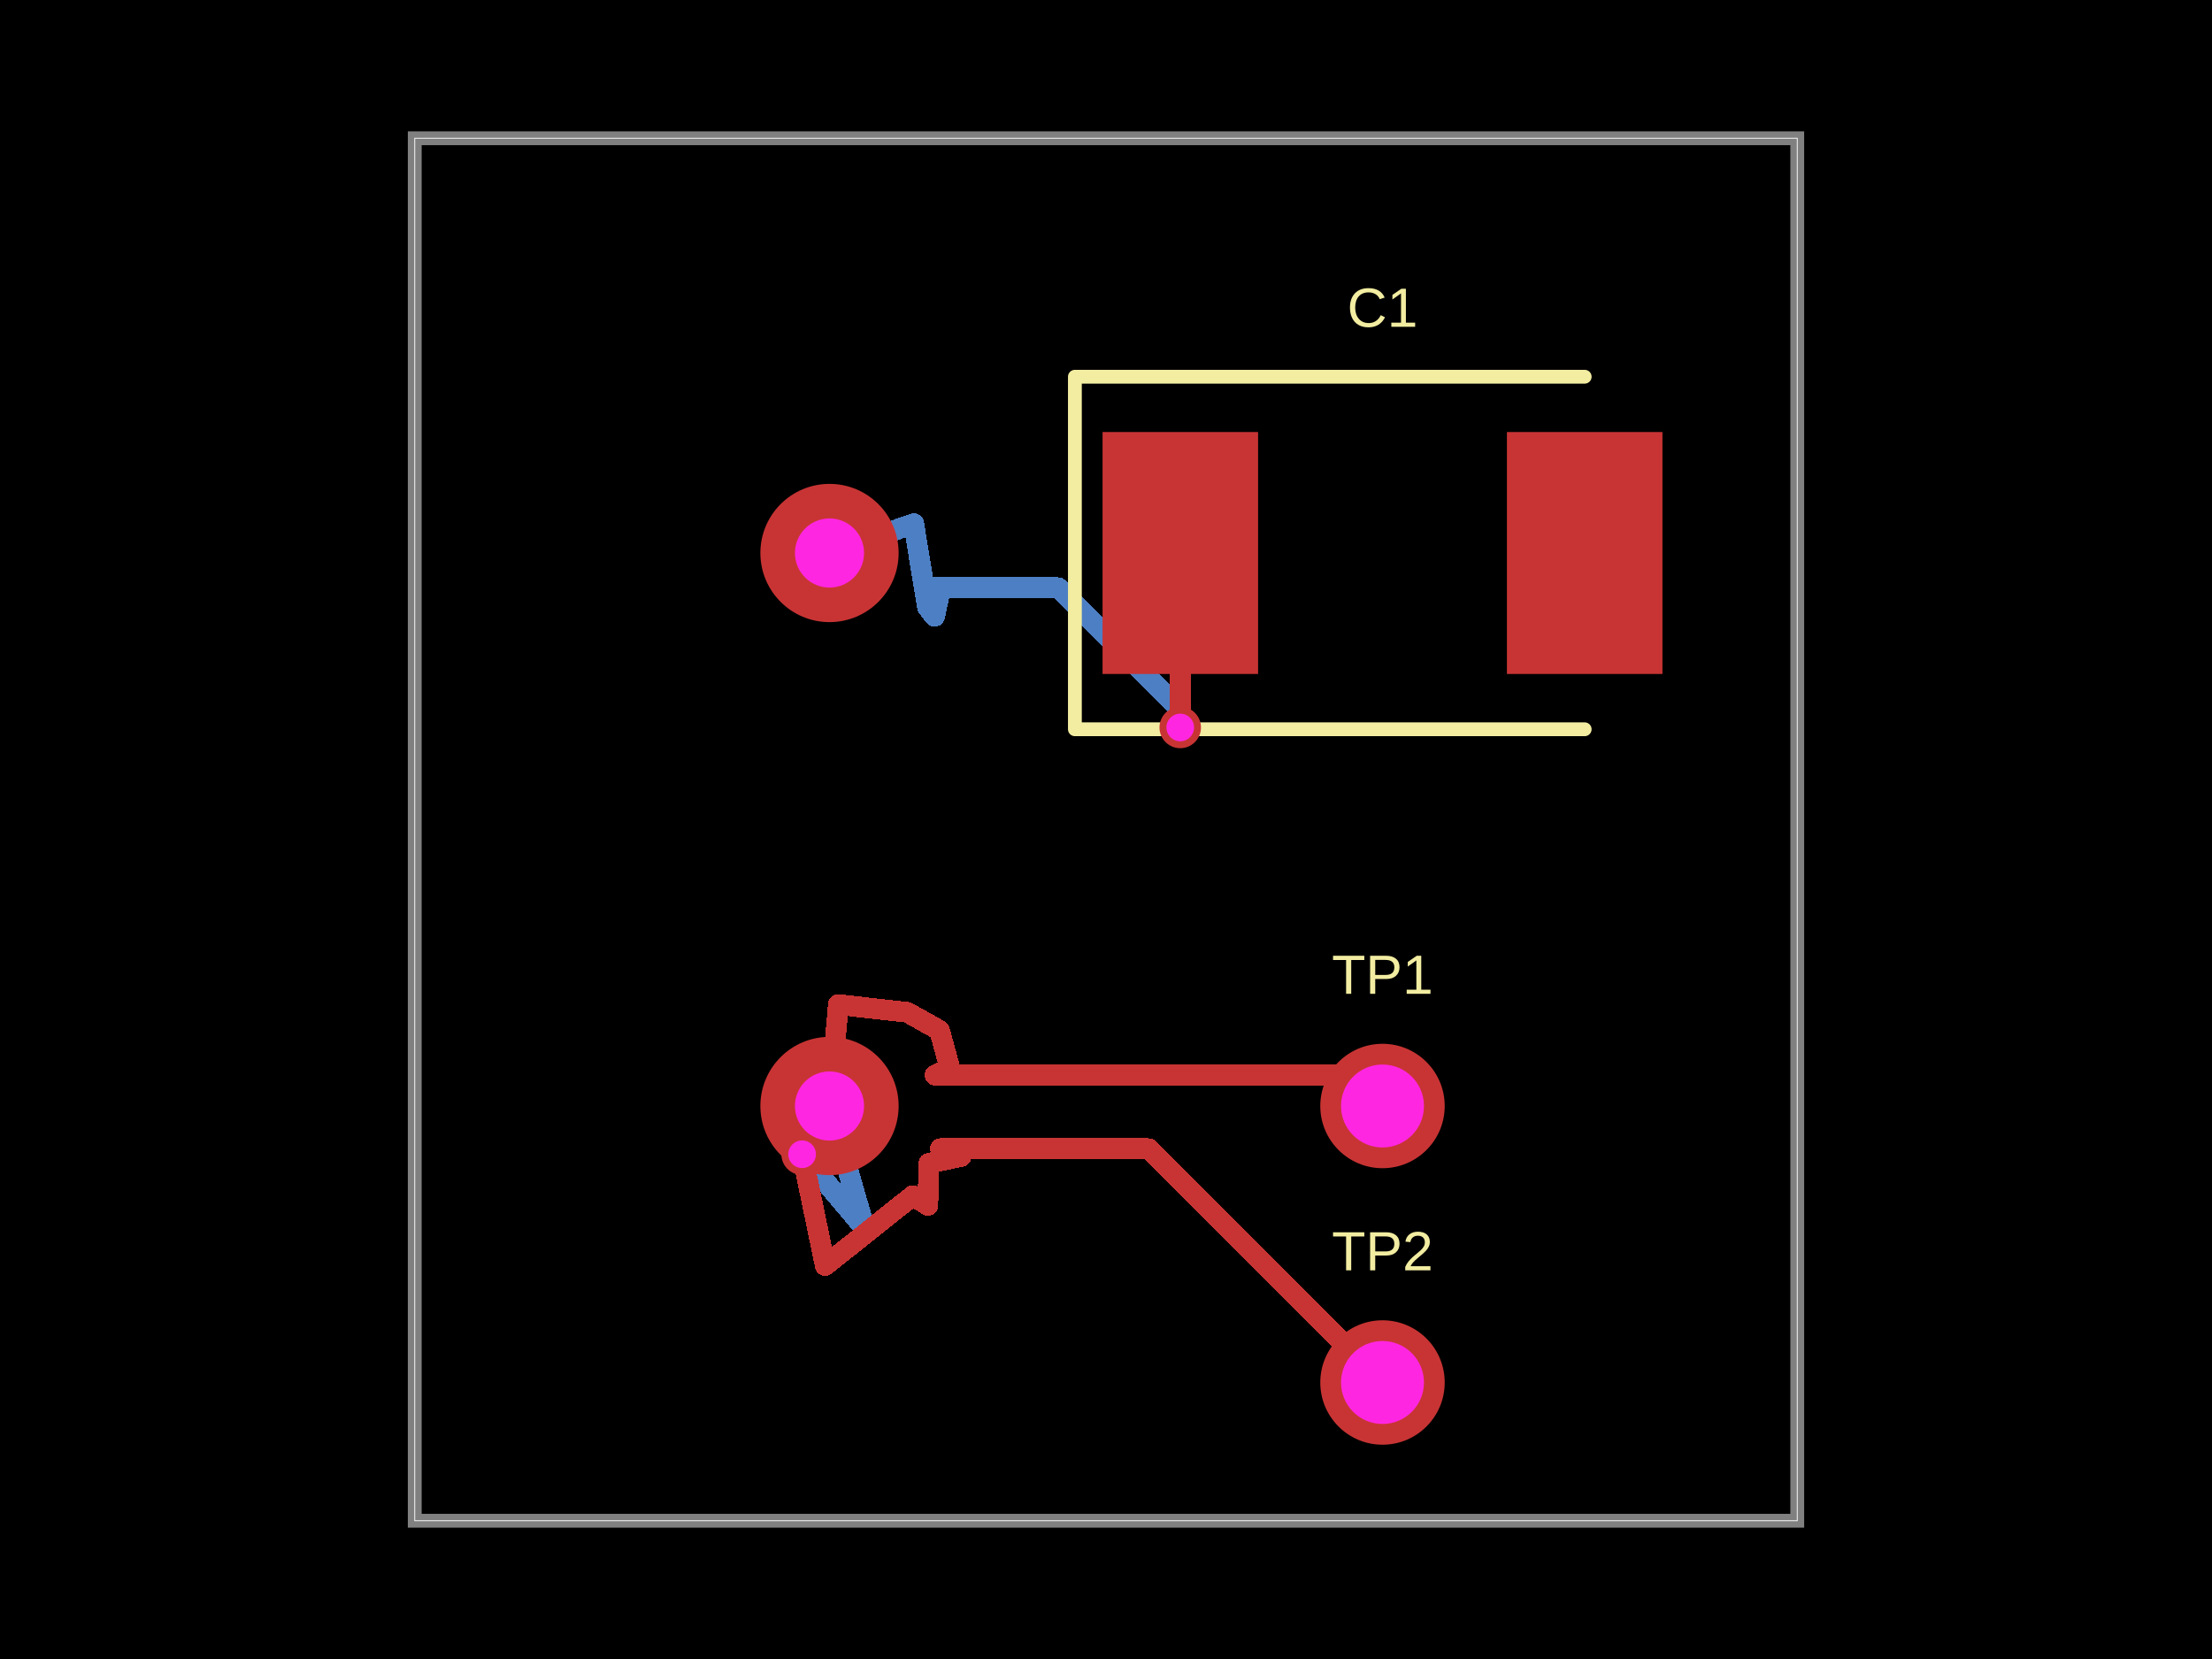
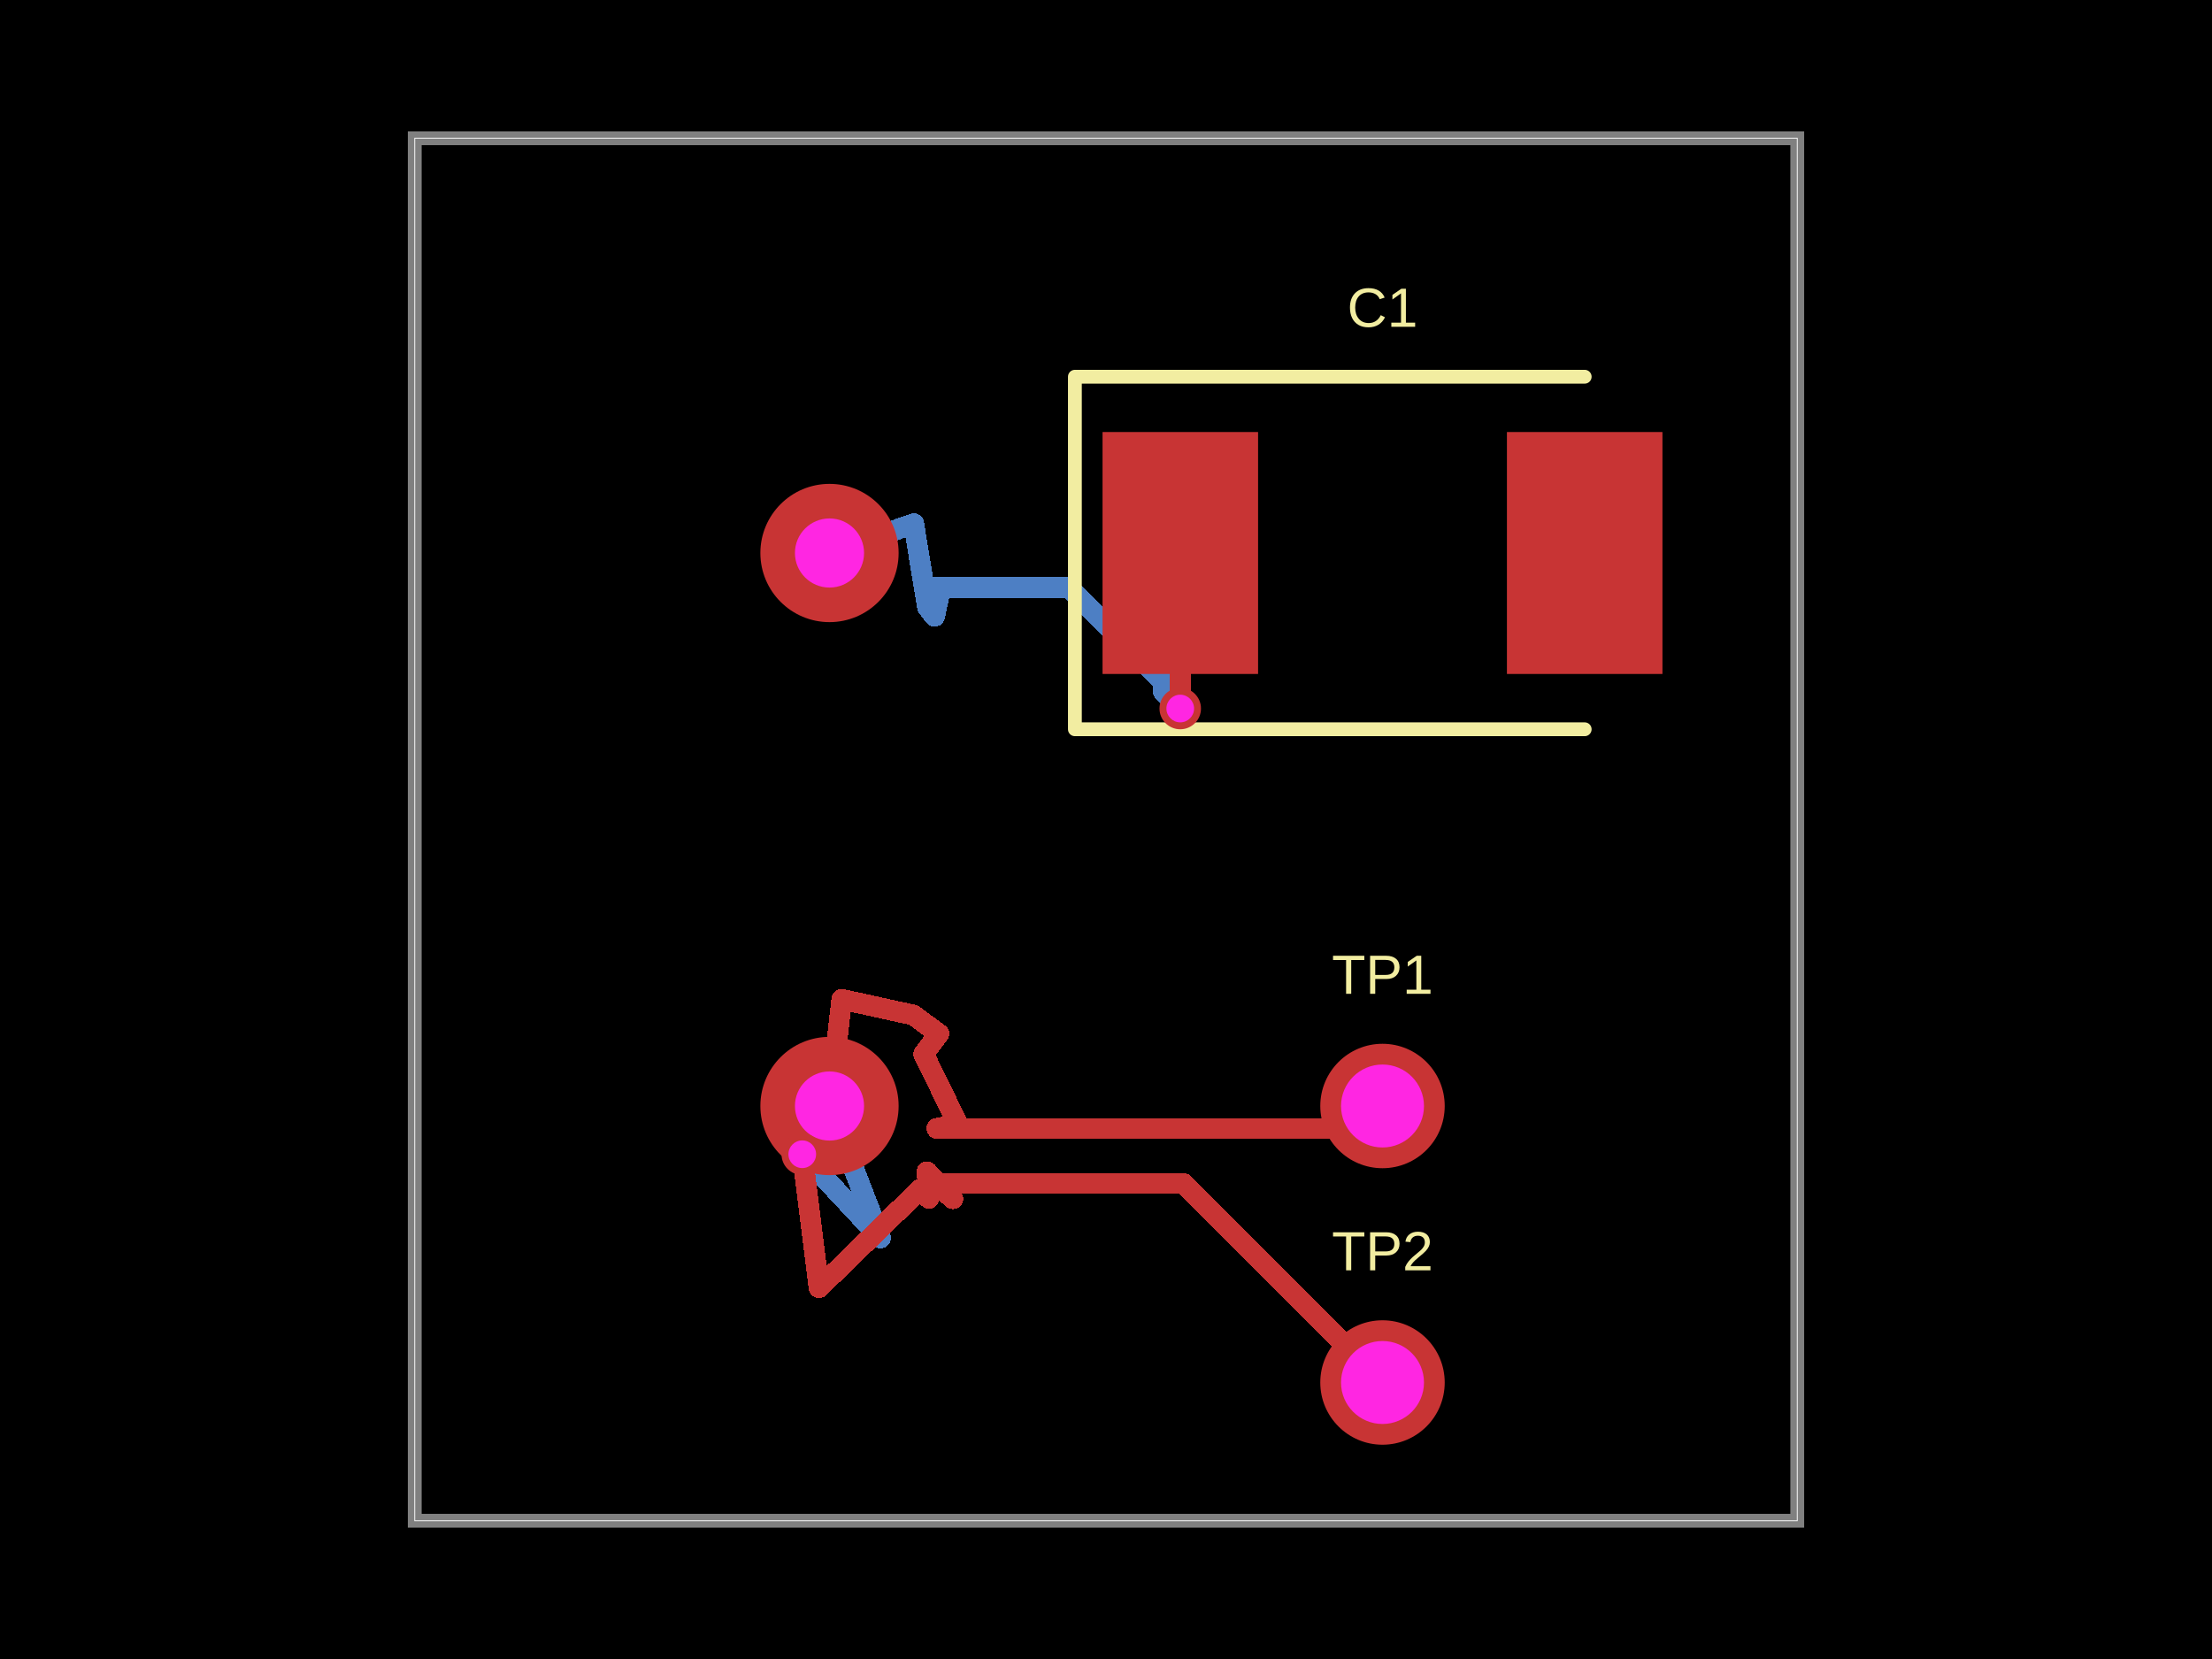
- <svg xmlns="http://www.w3.org/2000/svg" width="800" height="600" data-software-used-string="@tscircuit/core@0.0.1225">
+ <svg xmlns="http://www.w3.org/2000/svg" width="800" height="600" data-software-used-string="@tscircuit/core@0.0.1402">
  <style />
  <rect class="boundary" x="0" y="0" fill="#000" width="800" height="600" data-type="pcb_background" data-pcb-layer="global" />
  <rect class="pcb-boundary" fill="none" stroke="#fff" stroke-width="0.3" x="150" y="50" width="500" height="500" data-type="pcb_boundary" data-pcb-layer="global" />
  <path class="pcb-board" d="M 150 550 L 650 550 L 650 50 L 150 50 Z" fill="none" stroke="rgba(255, 255, 255, 0.5)" stroke-width="5" data-type="pcb_board" data-pcb-layer="board" />
  <path class="pcb-trace" stroke="rgb(77, 127, 196)" fill="none" d="M 300 200 L 330.469 189.385" stroke-width="7.5" stroke-linecap="round" stroke-linejoin="round" shape-rendering="crispEdges" data-type="pcb_trace" data-pcb-layer="bottom" />
  <path class="pcb-trace" stroke="rgb(77, 127, 196)" fill="none" d="M 330.469 189.385 L 335.41 219.546" stroke-width="7.5" stroke-linecap="round" stroke-linejoin="round" shape-rendering="crispEdges" data-type="pcb_trace" data-pcb-layer="bottom" />
  <path class="pcb-trace" stroke="rgb(77, 127, 196)" fill="none" d="M 335.41 219.546 L 338.005 222.908" stroke-width="7.5" stroke-linecap="round" stroke-linejoin="round" shape-rendering="crispEdges" data-type="pcb_trace" data-pcb-layer="bottom" />
  <path class="pcb-trace" stroke="rgb(77, 127, 196)" fill="none" d="M 338.005 222.908 L 339.719 215.156" stroke-width="7.5" stroke-linecap="round" stroke-linejoin="round" shape-rendering="crispEdges" data-type="pcb_trace" data-pcb-layer="bottom" />
  <path class="pcb-trace" stroke="rgb(77, 127, 196)" fill="none" d="M 339.719 215.156 L 335 212.55" stroke-width="7.5" stroke-linecap="round" stroke-linejoin="round" shape-rendering="crispEdges" data-type="pcb_trace" data-pcb-layer="bottom" />
-   <path class="pcb-trace" stroke="rgb(77, 127, 196)" fill="none" d="M 335 212.55 L 382.668 212.55" stroke-width="7.5" stroke-linecap="round" stroke-linejoin="round" shape-rendering="crispEdges" data-type="pcb_trace" data-pcb-layer="bottom" />
-   <path class="pcb-trace" stroke="rgb(77, 127, 196)" fill="none" d="M 382.668 212.55 L 426.85 256.732" stroke-width="7.5" stroke-linecap="round" stroke-linejoin="round" shape-rendering="crispEdges" data-type="pcb_trace" data-pcb-layer="bottom" />
-   <path class="pcb-trace" stroke="rgb(77, 127, 196)" fill="none" d="M 426.85 256.732 L 426.85 263.1" stroke-width="7.5" stroke-linecap="round" stroke-linejoin="round" shape-rendering="crispEdges" data-type="pcb_trace" data-pcb-layer="bottom" />
-   <path class="pcb-trace" stroke="rgb(77, 127, 196)" fill="none" d="M 426.85 263.1 L 426.85 263.1" stroke-width="7.5" stroke-linecap="round" stroke-linejoin="round" shape-rendering="crispEdges" data-type="pcb_trace" data-pcb-layer="bottom" />
-   <path class="pcb-trace" stroke="rgb(77, 127, 196)" fill="none" d="M 300 400 L 312.732 444.225" stroke-width="7.5" stroke-linecap="round" stroke-linejoin="round" shape-rendering="crispEdges" data-type="pcb_trace" data-pcb-layer="bottom" />
-   <path class="pcb-trace" stroke="rgb(77, 127, 196)" fill="none" d="M 312.732 444.225 L 290.1 417.45" stroke-width="7.5" stroke-linecap="round" stroke-linejoin="round" shape-rendering="crispEdges" data-type="pcb_trace" data-pcb-layer="bottom" />
-   <path class="pcb-trace" stroke="rgb(77, 127, 196)" fill="none" d="M 290.1 417.45 L 290.1 417.45" stroke-width="7.5" stroke-linecap="round" stroke-linejoin="round" shape-rendering="crispEdges" data-type="pcb_trace" data-pcb-layer="bottom" />
-   <rect class="pcb-pad" fill="rgb(200, 52, 52)" x="398.75" y="156.25" width="56.25" height="87.5" data-type="pcb_smtpad" data-pcb-layer="top" />
-   <rect class="pcb-pad" fill="rgb(200, 52, 52)" x="545" y="156.25" width="56.25" height="87.5" data-type="pcb_smtpad" data-pcb-layer="top" />
-   <path class="pcb-trace" stroke="rgb(200, 52, 52)" fill="none" d="M 426.85 263.1 L 426.85 263.1" stroke-width="7.5" stroke-linecap="round" stroke-linejoin="round" shape-rendering="crispEdges" data-type="pcb_trace" data-pcb-layer="top" />
-   <path class="pcb-trace" stroke="rgb(200, 52, 52)" fill="none" d="M 426.85 263.1 L 426.85 200.05" stroke-width="7.5" stroke-linecap="round" stroke-linejoin="round" shape-rendering="crispEdges" data-type="pcb_trace" data-pcb-layer="top" />
+   <path class="pcb-trace" stroke="rgb(77, 127, 196)" fill="none" d="M 335 212.55 L 386.527 212.55" stroke-width="7.5" stroke-linecap="round" stroke-linejoin="round" shape-rendering="crispEdges" data-type="pcb_trace" data-pcb-layer="bottom" />
+   <path class="pcb-trace" stroke="rgb(77, 127, 196)" fill="none" d="M 386.527 212.55 L 420.749 246.772" stroke-width="7.5" stroke-linecap="round" stroke-linejoin="round" shape-rendering="crispEdges" data-type="pcb_trace" data-pcb-layer="bottom" />
+   <path class="pcb-trace" stroke="rgb(77, 127, 196)" fill="none" d="M 420.749 246.772 L 420.749 250.149" stroke-width="7.5" stroke-linecap="round" stroke-linejoin="round" shape-rendering="crispEdges" data-type="pcb_trace" data-pcb-layer="bottom" />
+   <path class="pcb-trace" stroke="rgb(77, 127, 196)" fill="none" d="M 420.749 250.149 L 426.85 256.25" stroke-width="7.5" stroke-linecap="round" stroke-linejoin="round" shape-rendering="crispEdges" data-type="pcb_trace" data-pcb-layer="bottom" />
+   <path class="pcb-trace" stroke="rgb(77, 127, 196)" fill="none" d="M 290.15 417.45 L 318.448 447.757" stroke-width="7.5" stroke-linecap="round" stroke-linejoin="round" shape-rendering="crispEdges" data-type="pcb_trace" data-pcb-layer="bottom" />
+   <path class="pcb-trace" stroke="rgb(77, 127, 196)" fill="none" d="M 318.448 447.757 L 300 400" stroke-width="7.5" stroke-linecap="round" stroke-linejoin="round" shape-rendering="crispEdges" data-type="pcb_trace" data-pcb-layer="bottom" />
+   <rect class="pcb-pad" fill="rgb(200, 52, 52)" x="398.75" y="156.25" width="56.25" height="87.5" data-type="pcb_smtpad" data-pcb-layer="top" data-pad-name="C1.pin1" />
+   <rect class="pcb-pad" fill="rgb(200, 52, 52)" x="545" y="156.25" width="56.25" height="87.5" data-type="pcb_smtpad" data-pcb-layer="top" data-pad-name="C1.pin2" />
+   <path class="pcb-trace" stroke="rgb(200, 52, 52)" fill="none" d="M 426.85 256.25 L 426.85 200.05" stroke-width="7.5" stroke-linecap="round" stroke-linejoin="round" shape-rendering="crispEdges" data-type="pcb_trace" data-pcb-layer="top" />
  <path class="pcb-trace" stroke="rgb(200, 52, 52)" fill="none" d="M 426.85 200.05 L 426.9 200" stroke-width="7.5" stroke-linecap="round" stroke-linejoin="round" shape-rendering="crispEdges" data-type="pcb_trace" data-pcb-layer="top" />
-   <path class="pcb-trace" stroke="rgb(200, 52, 52)" fill="none" d="M 290.1 417.45 L 290.1 417.45" stroke-width="7.5" stroke-linecap="round" stroke-linejoin="round" shape-rendering="crispEdges" data-type="pcb_trace" data-pcb-layer="top" />
-   <path class="pcb-trace" stroke="rgb(200, 52, 52)" fill="none" d="M 290.1 417.45 L 298.445 457.693" stroke-width="7.5" stroke-linecap="round" stroke-linejoin="round" shape-rendering="crispEdges" data-type="pcb_trace" data-pcb-layer="top" />
-   <path class="pcb-trace" stroke="rgb(200, 52, 52)" fill="none" d="M 298.445 457.693 L 330.125 432.457" stroke-width="7.5" stroke-linecap="round" stroke-linejoin="round" shape-rendering="crispEdges" data-type="pcb_trace" data-pcb-layer="top" />
-   <path class="pcb-trace" stroke="rgb(200, 52, 52)" fill="none" d="M 330.125 432.457 L 335.572 435.958" stroke-width="7.5" stroke-linecap="round" stroke-linejoin="round" shape-rendering="crispEdges" data-type="pcb_trace" data-pcb-layer="top" />
-   <path class="pcb-trace" stroke="rgb(200, 52, 52)" fill="none" d="M 335.572 435.958 L 335.921 420.718" stroke-width="7.5" stroke-linecap="round" stroke-linejoin="round" shape-rendering="crispEdges" data-type="pcb_trace" data-pcb-layer="top" />
-   <path class="pcb-trace" stroke="rgb(200, 52, 52)" fill="none" d="M 335.921 420.718 L 347.615 418.271" stroke-width="7.5" stroke-linecap="round" stroke-linejoin="round" shape-rendering="crispEdges" data-type="pcb_trace" data-pcb-layer="top" />
-   <path class="pcb-trace" stroke="rgb(200, 52, 52)" fill="none" d="M 347.615 418.271 L 340.108 415.424" stroke-width="7.5" stroke-linecap="round" stroke-linejoin="round" shape-rendering="crispEdges" data-type="pcb_trace" data-pcb-layer="top" />
-   <path class="pcb-trace" stroke="rgb(200, 52, 52)" fill="none" d="M 340.108 415.424 L 415.424 415.424" stroke-width="7.5" stroke-linecap="round" stroke-linejoin="round" shape-rendering="crispEdges" data-type="pcb_trace" data-pcb-layer="top" />
-   <path class="pcb-trace" stroke="rgb(200, 52, 52)" fill="none" d="M 415.424 415.424 L 500 500" stroke-width="7.5" stroke-linecap="round" stroke-linejoin="round" shape-rendering="crispEdges" data-type="pcb_trace" data-pcb-layer="top" />
-   <path class="pcb-trace" stroke="rgb(200, 52, 52)" fill="none" d="M 300 400 L 303.201 363.31" stroke-width="7.5" stroke-linecap="round" stroke-linejoin="round" shape-rendering="crispEdges" data-type="pcb_trace" data-pcb-layer="top" />
-   <path class="pcb-trace" stroke="rgb(200, 52, 52)" fill="none" d="M 303.201 363.31 L 328.174 366.127" stroke-width="7.5" stroke-linecap="round" stroke-linejoin="round" shape-rendering="crispEdges" data-type="pcb_trace" data-pcb-layer="top" />
-   <path class="pcb-trace" stroke="rgb(200, 52, 52)" fill="none" d="M 328.174 366.127 L 339.799 372.632" stroke-width="7.5" stroke-linecap="round" stroke-linejoin="round" shape-rendering="crispEdges" data-type="pcb_trace" data-pcb-layer="top" />
-   <path class="pcb-trace" stroke="rgb(200, 52, 52)" fill="none" d="M 339.799 372.632 L 343.488 386.158" stroke-width="7.5" stroke-linecap="round" stroke-linejoin="round" shape-rendering="crispEdges" data-type="pcb_trace" data-pcb-layer="top" />
-   <path class="pcb-trace" stroke="rgb(200, 52, 52)" fill="none" d="M 343.488 386.158 L 338.167 388.816" stroke-width="7.5" stroke-linecap="round" stroke-linejoin="round" shape-rendering="crispEdges" data-type="pcb_trace" data-pcb-layer="top" />
-   <path class="pcb-trace" stroke="rgb(200, 52, 52)" fill="none" d="M 338.167 388.816 L 488.816 388.816" stroke-width="7.5" stroke-linecap="round" stroke-linejoin="round" shape-rendering="crispEdges" data-type="pcb_trace" data-pcb-layer="top" />
-   <path class="pcb-trace" stroke="rgb(200, 52, 52)" fill="none" d="M 488.816 388.816 L 500 400" stroke-width="7.5" stroke-linecap="round" stroke-linejoin="round" shape-rendering="crispEdges" data-type="pcb_trace" data-pcb-layer="top" />
+   <path class="pcb-trace" stroke="rgb(200, 52, 52)" fill="none" d="M 500 500 L 428.027 428.027" stroke-width="7.5" stroke-linecap="round" stroke-linejoin="round" shape-rendering="crispEdges" data-type="pcb_trace" data-pcb-layer="top" />
+   <path class="pcb-trace" stroke="rgb(200, 52, 52)" fill="none" d="M 428.027 428.027 L 338.178 428.027" stroke-width="7.5" stroke-linecap="round" stroke-linejoin="round" shape-rendering="crispEdges" data-type="pcb_trace" data-pcb-layer="top" />
+   <path class="pcb-trace" stroke="rgb(200, 52, 52)" fill="none" d="M 338.178 428.027 L 344.628 433.563" stroke-width="7.5" stroke-linecap="round" stroke-linejoin="round" shape-rendering="crispEdges" data-type="pcb_trace" data-pcb-layer="top" />
+   <path class="pcb-trace" stroke="rgb(200, 52, 52)" fill="none" d="M 344.628 433.563 L 335.268 423.755" stroke-width="7.5" stroke-linecap="round" stroke-linejoin="round" shape-rendering="crispEdges" data-type="pcb_trace" data-pcb-layer="top" />
+   <path class="pcb-trace" stroke="rgb(200, 52, 52)" fill="none" d="M 335.268 423.755 L 335.981 433.402" stroke-width="7.5" stroke-linecap="round" stroke-linejoin="round" shape-rendering="crispEdges" data-type="pcb_trace" data-pcb-layer="top" />
+   <path class="pcb-trace" stroke="rgb(200, 52, 52)" fill="none" d="M 335.981 433.402 L 332.772 430.17" stroke-width="7.5" stroke-linecap="round" stroke-linejoin="round" shape-rendering="crispEdges" data-type="pcb_trace" data-pcb-layer="top" />
+   <path class="pcb-trace" stroke="rgb(200, 52, 52)" fill="none" d="M 332.772 430.17 L 296.202 465.723" stroke-width="7.5" stroke-linecap="round" stroke-linejoin="round" shape-rendering="crispEdges" data-type="pcb_trace" data-pcb-layer="top" />
+   <path class="pcb-trace" stroke="rgb(200, 52, 52)" fill="none" d="M 296.202 465.723 L 290.15 417.45" stroke-width="7.5" stroke-linecap="round" stroke-linejoin="round" shape-rendering="crispEdges" data-type="pcb_trace" data-pcb-layer="top" />
+   <path class="pcb-trace" stroke="rgb(200, 52, 52)" fill="none" d="M 500 400 L 491.881 408.119" stroke-width="7.5" stroke-linecap="round" stroke-linejoin="round" shape-rendering="crispEdges" data-type="pcb_trace" data-pcb-layer="top" />
+   <path class="pcb-trace" stroke="rgb(200, 52, 52)" fill="none" d="M 491.881 408.119 L 338.812 408.119" stroke-width="7.5" stroke-linecap="round" stroke-linejoin="round" shape-rendering="crispEdges" data-type="pcb_trace" data-pcb-layer="top" />
+   <path class="pcb-trace" stroke="rgb(200, 52, 52)" fill="none" d="M 338.812 408.119 L 346.405 406.488" stroke-width="7.5" stroke-linecap="round" stroke-linejoin="round" shape-rendering="crispEdges" data-type="pcb_trace" data-pcb-layer="top" />
+   <path class="pcb-trace" stroke="rgb(200, 52, 52)" fill="none" d="M 346.405 406.488 L 334.049 381.186" stroke-width="7.5" stroke-linecap="round" stroke-linejoin="round" shape-rendering="crispEdges" data-type="pcb_trace" data-pcb-layer="top" />
+   <path class="pcb-trace" stroke="rgb(200, 52, 52)" fill="none" d="M 334.049 381.186 L 339.571 373.885" stroke-width="7.5" stroke-linecap="round" stroke-linejoin="round" shape-rendering="crispEdges" data-type="pcb_trace" data-pcb-layer="top" />
+   <path class="pcb-trace" stroke="rgb(200, 52, 52)" fill="none" d="M 339.571 373.885 L 330.314 367.102" stroke-width="7.5" stroke-linecap="round" stroke-linejoin="round" shape-rendering="crispEdges" data-type="pcb_trace" data-pcb-layer="top" />
+   <path class="pcb-trace" stroke="rgb(200, 52, 52)" fill="none" d="M 330.314 367.102 L 304.433 361.406" stroke-width="7.5" stroke-linecap="round" stroke-linejoin="round" shape-rendering="crispEdges" data-type="pcb_trace" data-pcb-layer="top" />
+   <path class="pcb-trace" stroke="rgb(200, 52, 52)" fill="none" d="M 304.433 361.406 L 300 400" stroke-width="7.5" stroke-linecap="round" stroke-linejoin="round" shape-rendering="crispEdges" data-type="pcb_trace" data-pcb-layer="top" />
  <path class="pcb-silkscreen pcb-silkscreen-top" d="M 573.125 136.25 L 388.75 136.25 L 388.75 263.75 L 573.125 263.75" fill="none" stroke="#f2eda1" stroke-width="5" stroke-linecap="round" stroke-linejoin="round" data-pcb-component-id="pcb_component_1" data-pcb-silkscreen-path-id="pcb_silkscreen_path_0" data-type="pcb_silkscreen_path" data-pcb-layer="top" />
-   <text x="0" y="0" dx="0" dy="0" fill="#f2eda1" font-family="Arial, sans-serif" font-size="20" text-anchor="middle" dominant-baseline="central" transform="matrix(1,0,0,1,500,111.25)" class="pcb-silkscreen-text pcb-silkscreen-top" data-pcb-silkscreen-text-id="pcb_component_1" stroke="none" data-type="pcb_silkscreen_text" data-pcb-layer="top">C1</text>
-   <text x="0" y="0" dx="0" dy="0" fill="#f2eda1" font-family="Arial, sans-serif" font-size="20" text-anchor="middle" dominant-baseline="central" transform="matrix(1,0,0,1,500,352.5)" class="pcb-silkscreen-text pcb-silkscreen-top" data-pcb-silkscreen-text-id="pcb_component_3" stroke="none" data-type="pcb_silkscreen_text" data-pcb-layer="top">TP1</text>
-   <text x="0" y="0" dx="0" dy="0" fill="#f2eda1" font-family="Arial, sans-serif" font-size="20" text-anchor="middle" dominant-baseline="central" transform="matrix(1,0,0,1,500,452.5)" class="pcb-silkscreen-text pcb-silkscreen-top" data-pcb-silkscreen-text-id="pcb_component_4" stroke="none" data-type="pcb_silkscreen_text" data-pcb-layer="top">TP2</text>
-   <g data-type="pcb_plated_hole" data-pcb-layer="through">
+   <text x="0" y="0" dx="0" dy="0" fill="#f2eda1" font-family="Arial, sans-serif" font-size="20" text-anchor="middle" dominant-baseline="central" transform="matrix(1,0,0,1,500,111.25)" class="pcb-silkscreen-text pcb-silkscreen-top" data-pcb-silkscreen-text-id="pcb_silkscreen_text_0" stroke="none" data-type="pcb_silkscreen_text" data-pcb-layer="top">C1</text>
+   <text x="0" y="0" dx="0" dy="0" fill="#f2eda1" font-family="Arial, sans-serif" font-size="20" text-anchor="middle" dominant-baseline="central" transform="matrix(1,0,0,1,500,352.5)" class="pcb-silkscreen-text pcb-silkscreen-top" data-pcb-silkscreen-text-id="pcb_silkscreen_text_1" stroke="none" data-type="pcb_silkscreen_text" data-pcb-layer="top">TP1</text>
+   <text x="0" y="0" dx="0" dy="0" fill="#f2eda1" font-family="Arial, sans-serif" font-size="20" text-anchor="middle" dominant-baseline="central" transform="matrix(1,0,0,1,500,452.5)" class="pcb-silkscreen-text pcb-silkscreen-top" data-pcb-silkscreen-text-id="pcb_silkscreen_text_2" stroke="none" data-type="pcb_silkscreen_text" data-pcb-layer="top">TP2</text>
+   <g data-type="pcb_plated_hole" data-pcb-layer="through" data-pad-name="TP1.pin1">
    <circle class="pcb-hole-outer" fill="rgb(200, 52, 52)" cx="500" cy="400" r="22.5" data-type="pcb_plated_hole" data-pcb-layer="top" />
    <circle class="pcb-hole-inner" fill="#FF26E2" cx="500" cy="400" r="15" data-type="pcb_plated_hole_drill" data-pcb-layer="drill" />
  </g>
-   <g data-type="pcb_plated_hole" data-pcb-layer="through">
+   <g data-type="pcb_plated_hole" data-pcb-layer="through" data-pad-name="TP2.pin1">
    <circle class="pcb-hole-outer" fill="rgb(200, 52, 52)" cx="500" cy="500" r="22.5" data-type="pcb_plated_hole" data-pcb-layer="top" />
    <circle class="pcb-hole-inner" fill="#FF26E2" cx="500" cy="500" r="15" data-type="pcb_plated_hole_drill" data-pcb-layer="drill" />
  </g>
  <g data-type="pcb_via" data-pcb-layer="through">
    <circle class="pcb-hole-outer" fill="rgb(200, 52, 52)" cx="300" cy="200" r="25" data-type="pcb_via" data-pcb-layer="top" />
    <circle class="pcb-hole-inner" fill="#FF26E2" cx="300" cy="200" r="12.5" data-type="pcb_via" data-pcb-layer="drill" />
  </g>
  <g data-type="pcb_via" data-pcb-layer="through">
    <circle class="pcb-hole-outer" fill="rgb(200, 52, 52)" cx="300" cy="400" r="25" data-type="pcb_via" data-pcb-layer="top" />
    <circle class="pcb-hole-inner" fill="#FF26E2" cx="300" cy="400" r="12.5" data-type="pcb_via" data-pcb-layer="drill" />
  </g>
  <g data-type="pcb_via" data-pcb-layer="through">
-     <circle class="pcb-hole-outer" fill="rgb(200, 52, 52)" cx="426.85" cy="263.1" r="7.5" data-type="pcb_via" data-pcb-layer="top" />
-     <circle class="pcb-hole-inner" fill="#FF26E2" cx="426.85" cy="263.1" r="5" data-type="pcb_via" data-pcb-layer="drill" />
+     <circle class="pcb-hole-outer" fill="rgb(200, 52, 52)" cx="426.85" cy="256.25" r="7.5" data-type="pcb_via" data-pcb-layer="top" />
+     <circle class="pcb-hole-inner" fill="#FF26E2" cx="426.85" cy="256.25" r="5" data-type="pcb_via" data-pcb-layer="drill" />
  </g>
  <g data-type="pcb_via" data-pcb-layer="through">
-     <circle class="pcb-hole-outer" fill="rgb(200, 52, 52)" cx="290.1" cy="417.45" r="7.5" data-type="pcb_via" data-pcb-layer="top" />
-     <circle class="pcb-hole-inner" fill="#FF26E2" cx="290.1" cy="417.45" r="5" data-type="pcb_via" data-pcb-layer="drill" />
+     <circle class="pcb-hole-outer" fill="rgb(200, 52, 52)" cx="290.15" cy="417.45" r="7.5" data-type="pcb_via" data-pcb-layer="top" />
+     <circle class="pcb-hole-inner" fill="#FF26E2" cx="290.15" cy="417.45" r="5" data-type="pcb_via" data-pcb-layer="drill" />
  </g>
</svg>
